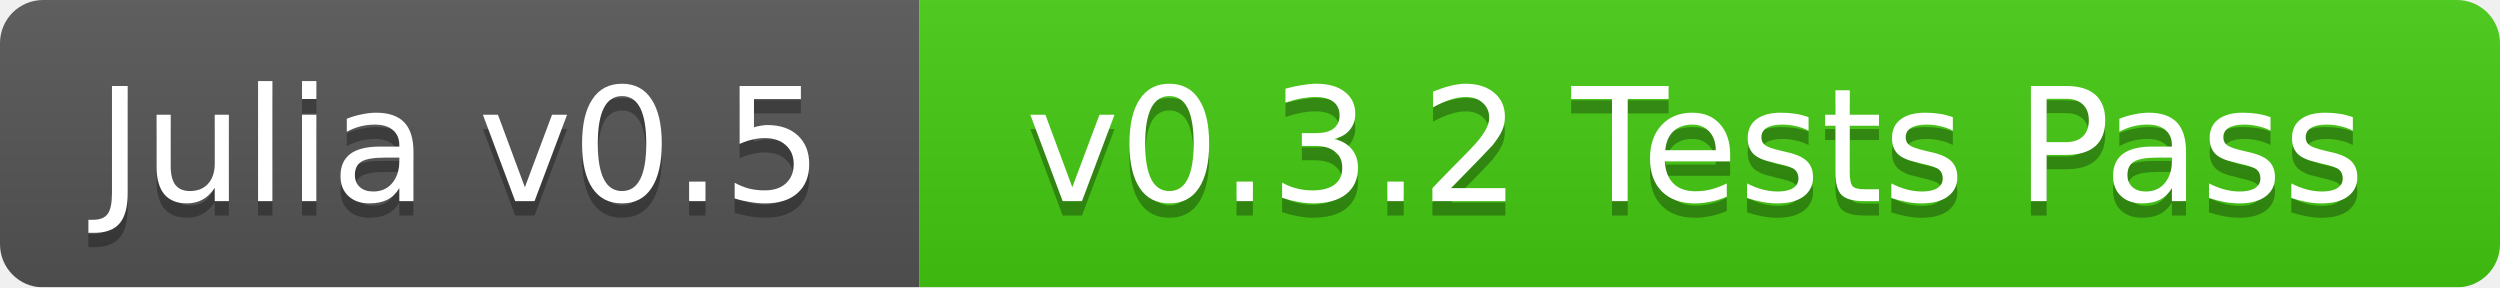
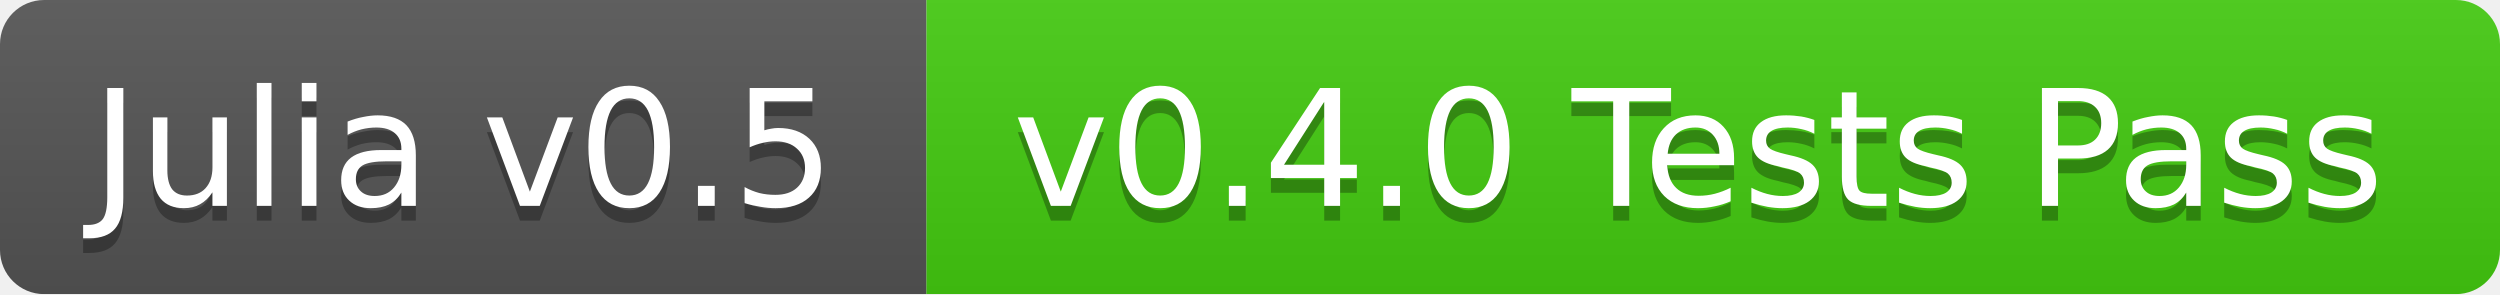
- <svg xmlns="http://www.w3.org/2000/svg" width="174" height="20">
+ <svg xmlns="http://www.w3.org/2000/svg" width="170" height="20">
  <linearGradient id="b" x2="0" y2="100%">
    <stop offset="0" stop-color="#bbb" stop-opacity=".1" />
    <stop offset="1" stop-opacity=".1" />
  </linearGradient>
  <mask id="a">
-     <rect width="174" height="20" rx="3" fill="#fff" />
+     <rect width="170" height="20" rx="3" fill="#fff" />
  </mask>
  <g mask="url(#a)">
-     <path fill="#555" d="M0 0h64v20H0z" />
-     <path fill="#4c1" d="M64 0h110v20H64z" />
-     <path fill="url(#b)" d="M0 0h174v20H0z" />
+     <path fill="#555" d="M0 0h63v20H0z" />
+     <path fill="#4c1" d="M63 0h107v20H63z" />
+     <path fill="url(#b)" d="M0 0h170v20H0z" />
  </g>
  <g fill="#fff" text-anchor="middle" font-family="DejaVu Sans,Verdana,Geneva,sans-serif" font-size="11">
-     <text x="32" y="15" fill="#010101" fill-opacity=".3">Julia v0.5</text>
-     <text x="32" y="14">Julia v0.5</text>
-     <text x="118" y="15" fill="#010101" fill-opacity=".3">v0.3.2 Tests Pass</text>
-     <text x="118" y="14">v0.3.2 Tests Pass</text>
+     <text x="31.5" y="15" fill="#010101" fill-opacity=".3">Julia v0.5</text>
+     <text x="31.5" y="14">Julia v0.5</text>
+     <text x="115.5" y="15" fill="#010101" fill-opacity=".3">v0.4.0 Tests Pass</text>
+     <text x="115.5" y="14">v0.4.0 Tests Pass</text>
  </g>
</svg>
